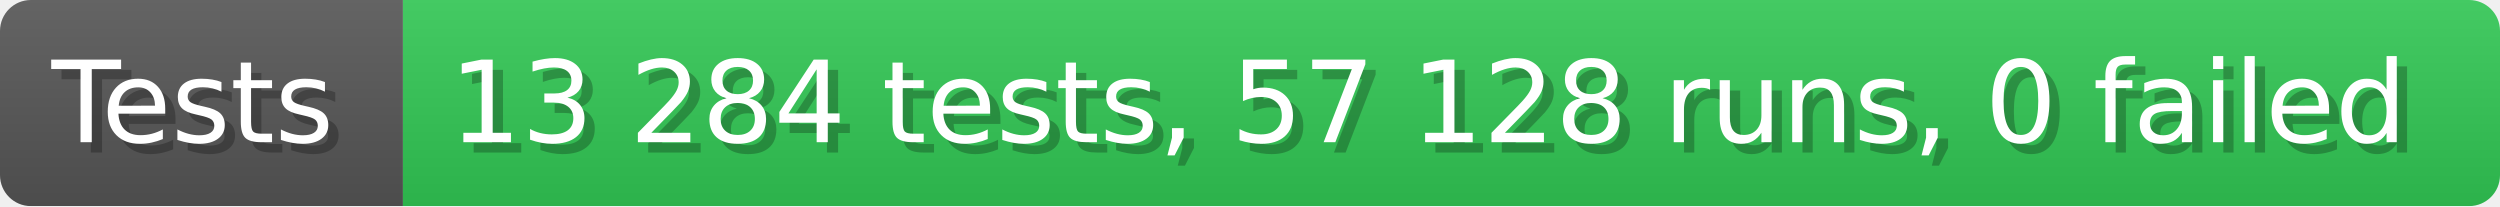
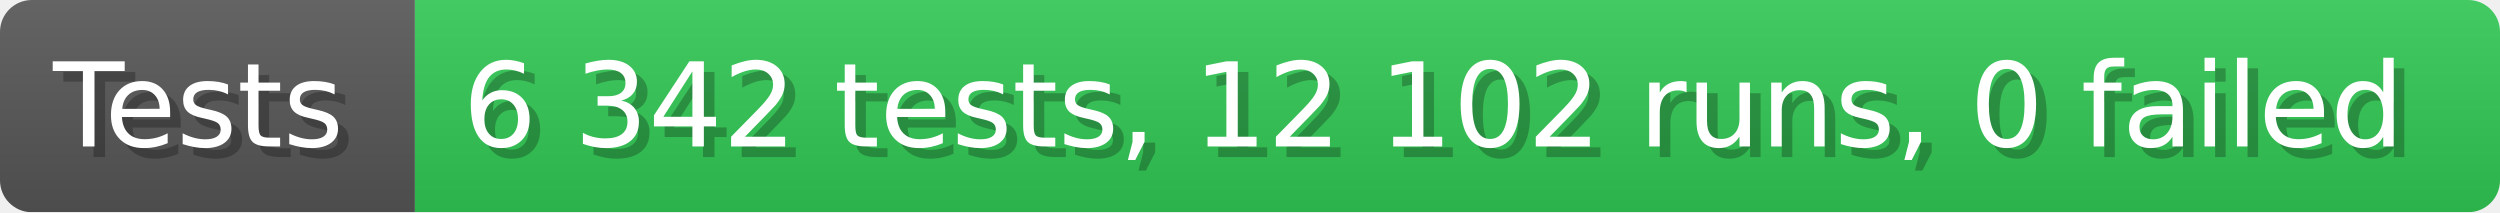
- <svg xmlns="http://www.w3.org/2000/svg" width="242.6" height="20" viewBox="0 0 2426 200" role="img" aria-label="Tests: 13 284 tests, 57 128 runs, 0 failed">
+ <svg xmlns="http://www.w3.org/2000/svg" width="235.6" height="20" viewBox="0 0 2356 200" role="img" aria-label="Tests: 6 342 tests, 12 102 runs, 0 failed">
  <linearGradient id="a" x2="0" y2="100%">
    <stop offset="0" stop-opacity=".1" stop-color="#EEE" />
    <stop offset="1" stop-opacity=".1" />
  </linearGradient>
  <mask id="m">
-     <rect width="2426" height="200" rx="30" fill="#FFF" />
+     <rect width="2356" height="200" rx="30" fill="#FFF" />
  </mask>
  <g mask="url(#m)">
    <rect width="391" height="200" fill="#555" />
-     <rect width="2035" height="200" fill="#31c653" x="391" />
-     <rect width="2426" height="200" fill="url(#a)" />
+     <rect width="1965" height="200" fill="#31c653" x="391" />
+     <rect width="2356" height="200" fill="url(#a)" />
  </g>
  <g aria-hidden="true" fill="#fff" text-anchor="start" font-family="Verdana,DejaVu Sans,sans-serif" font-size="110">
    <text x="60" y="148" textLength="291" fill="#000" opacity="0.25">Tests</text>
    <text x="50" y="138" textLength="291">Tests</text>
-     <text x="446" y="148" textLength="1935" fill="#000" opacity="0.25">13 284 tests, 57 128 runs, 0 failed</text>
-     <text x="436" y="138" textLength="1935">13 284 tests, 57 128 runs, 0 failed</text>
+     <text x="446" y="148" textLength="1865" fill="#000" opacity="0.25">6 342 tests, 12 102 runs, 0 failed</text>
+     <text x="436" y="138" textLength="1865">6 342 tests, 12 102 runs, 0 failed</text>
  </g>
</svg>
